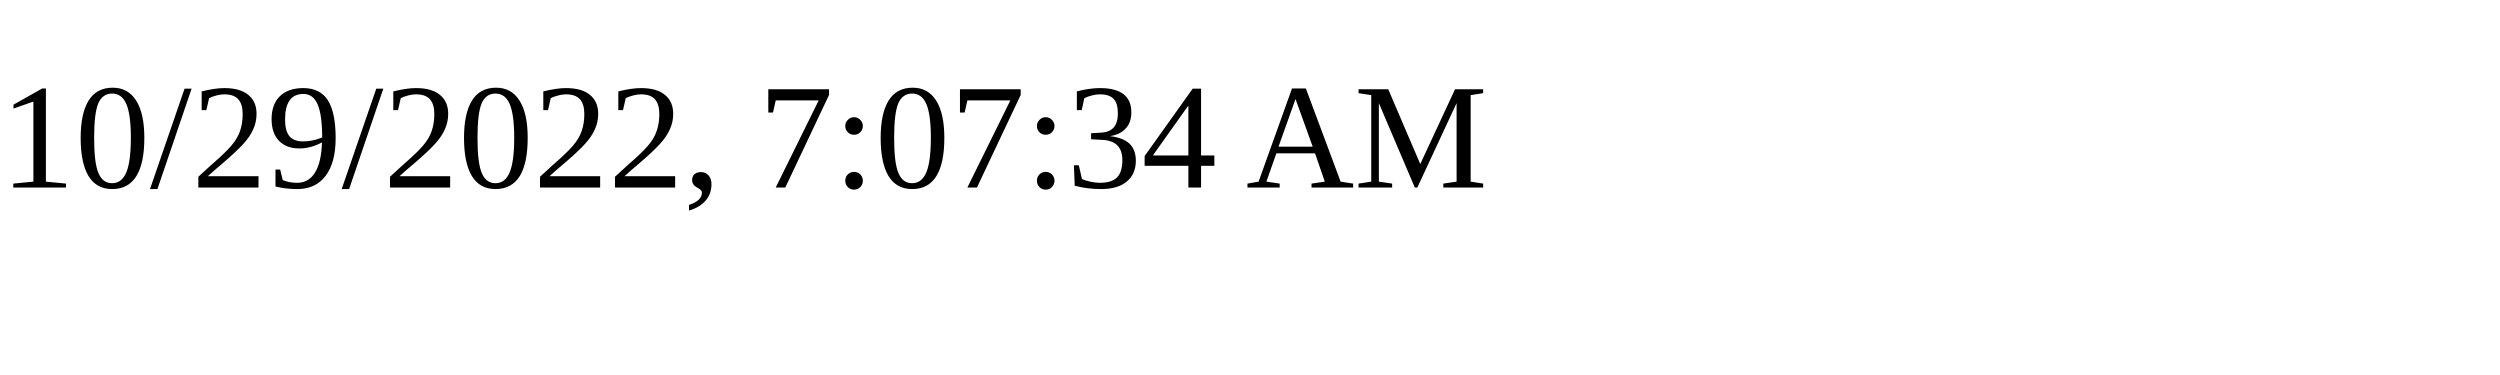
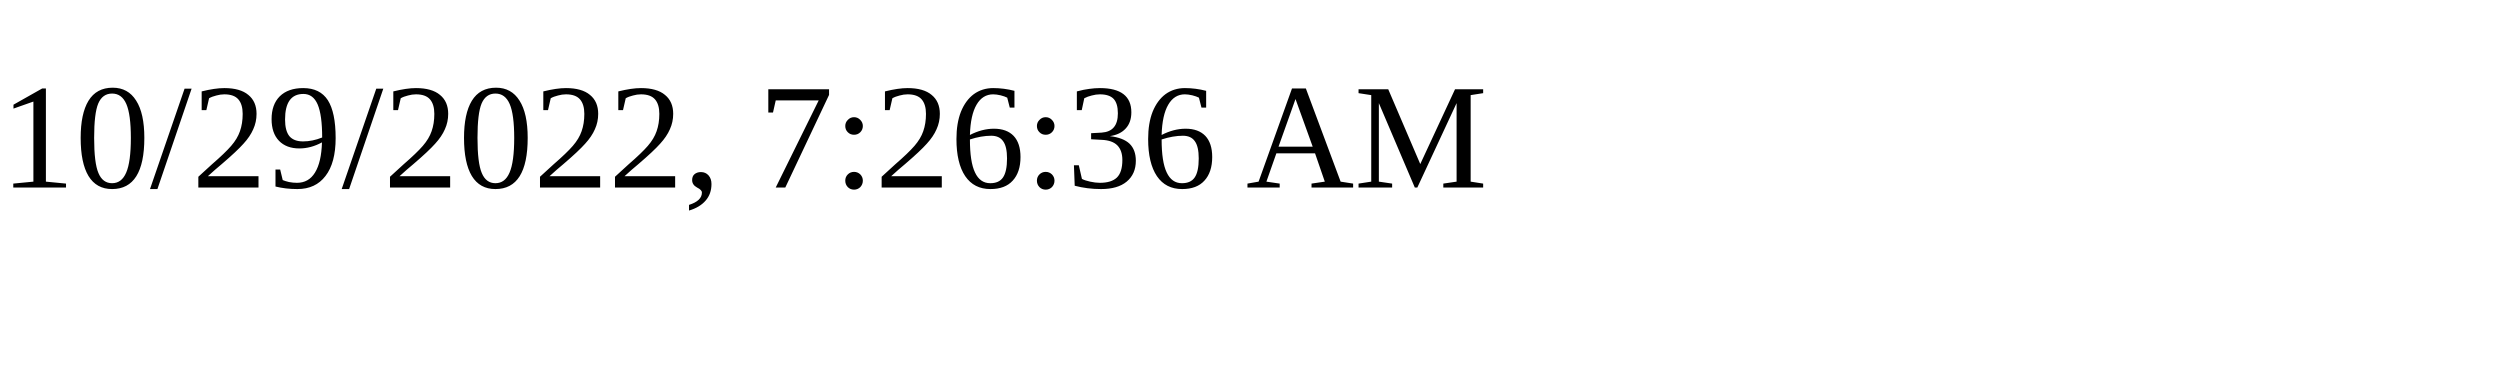
<svg xmlns="http://www.w3.org/2000/svg" height="30" width="200">
-   <text x="0" y="15">10/29/2022, 7:07:34 AM</text>
+   <text x="0" y="15">10/29/2022, 7:26:36 AM</text>
</svg>
